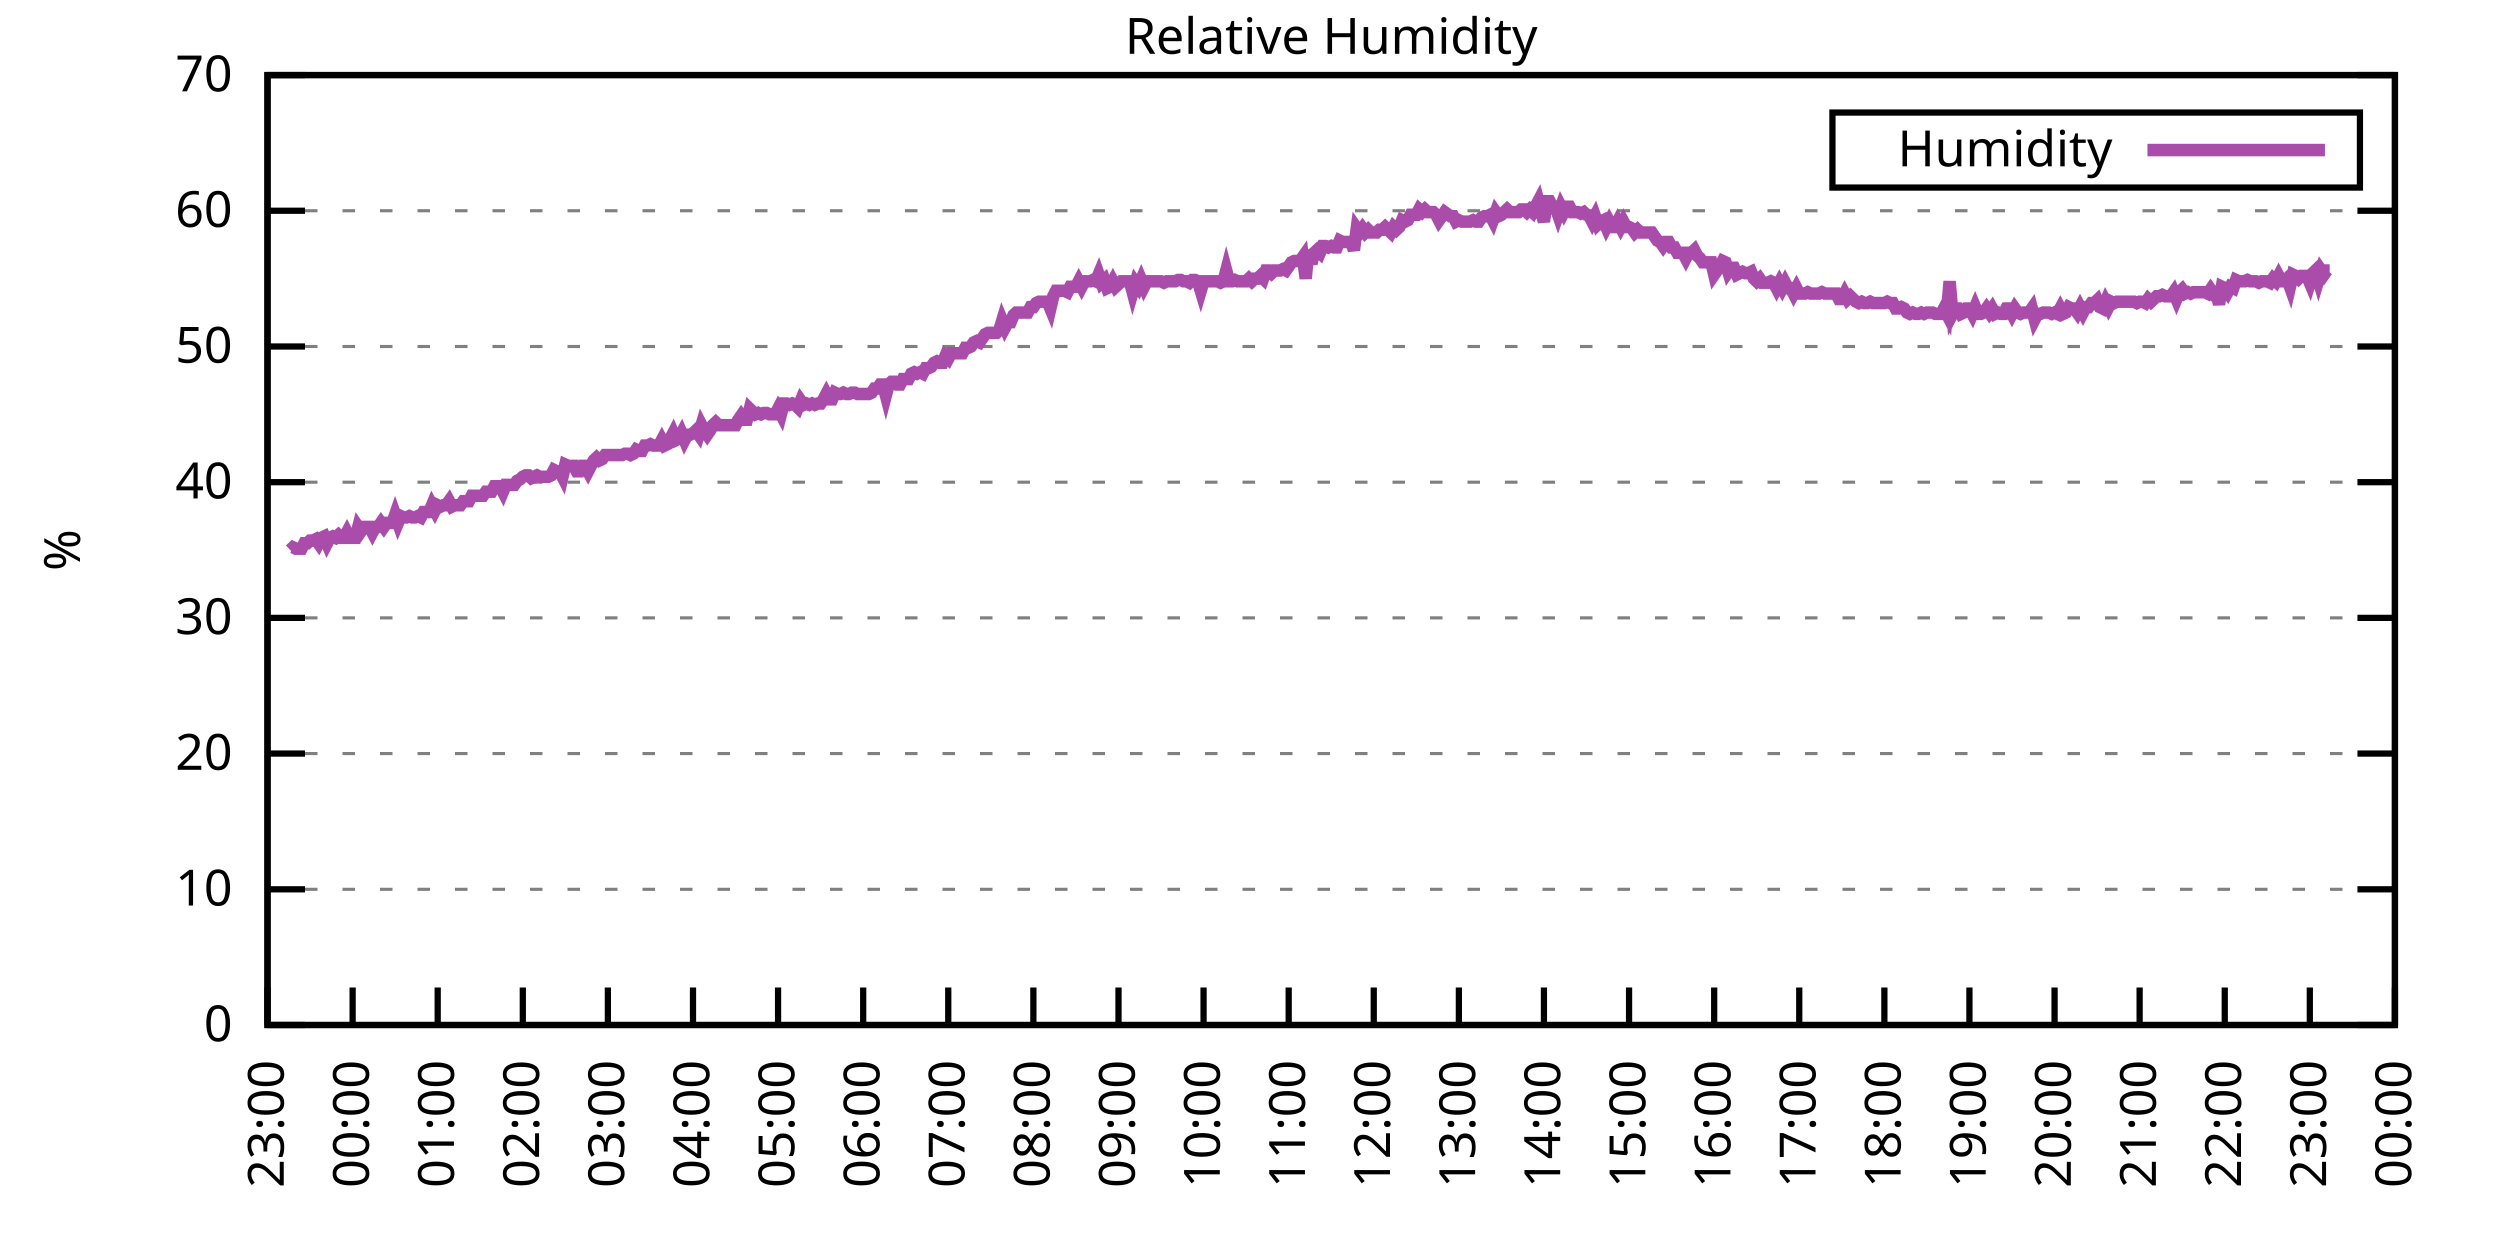
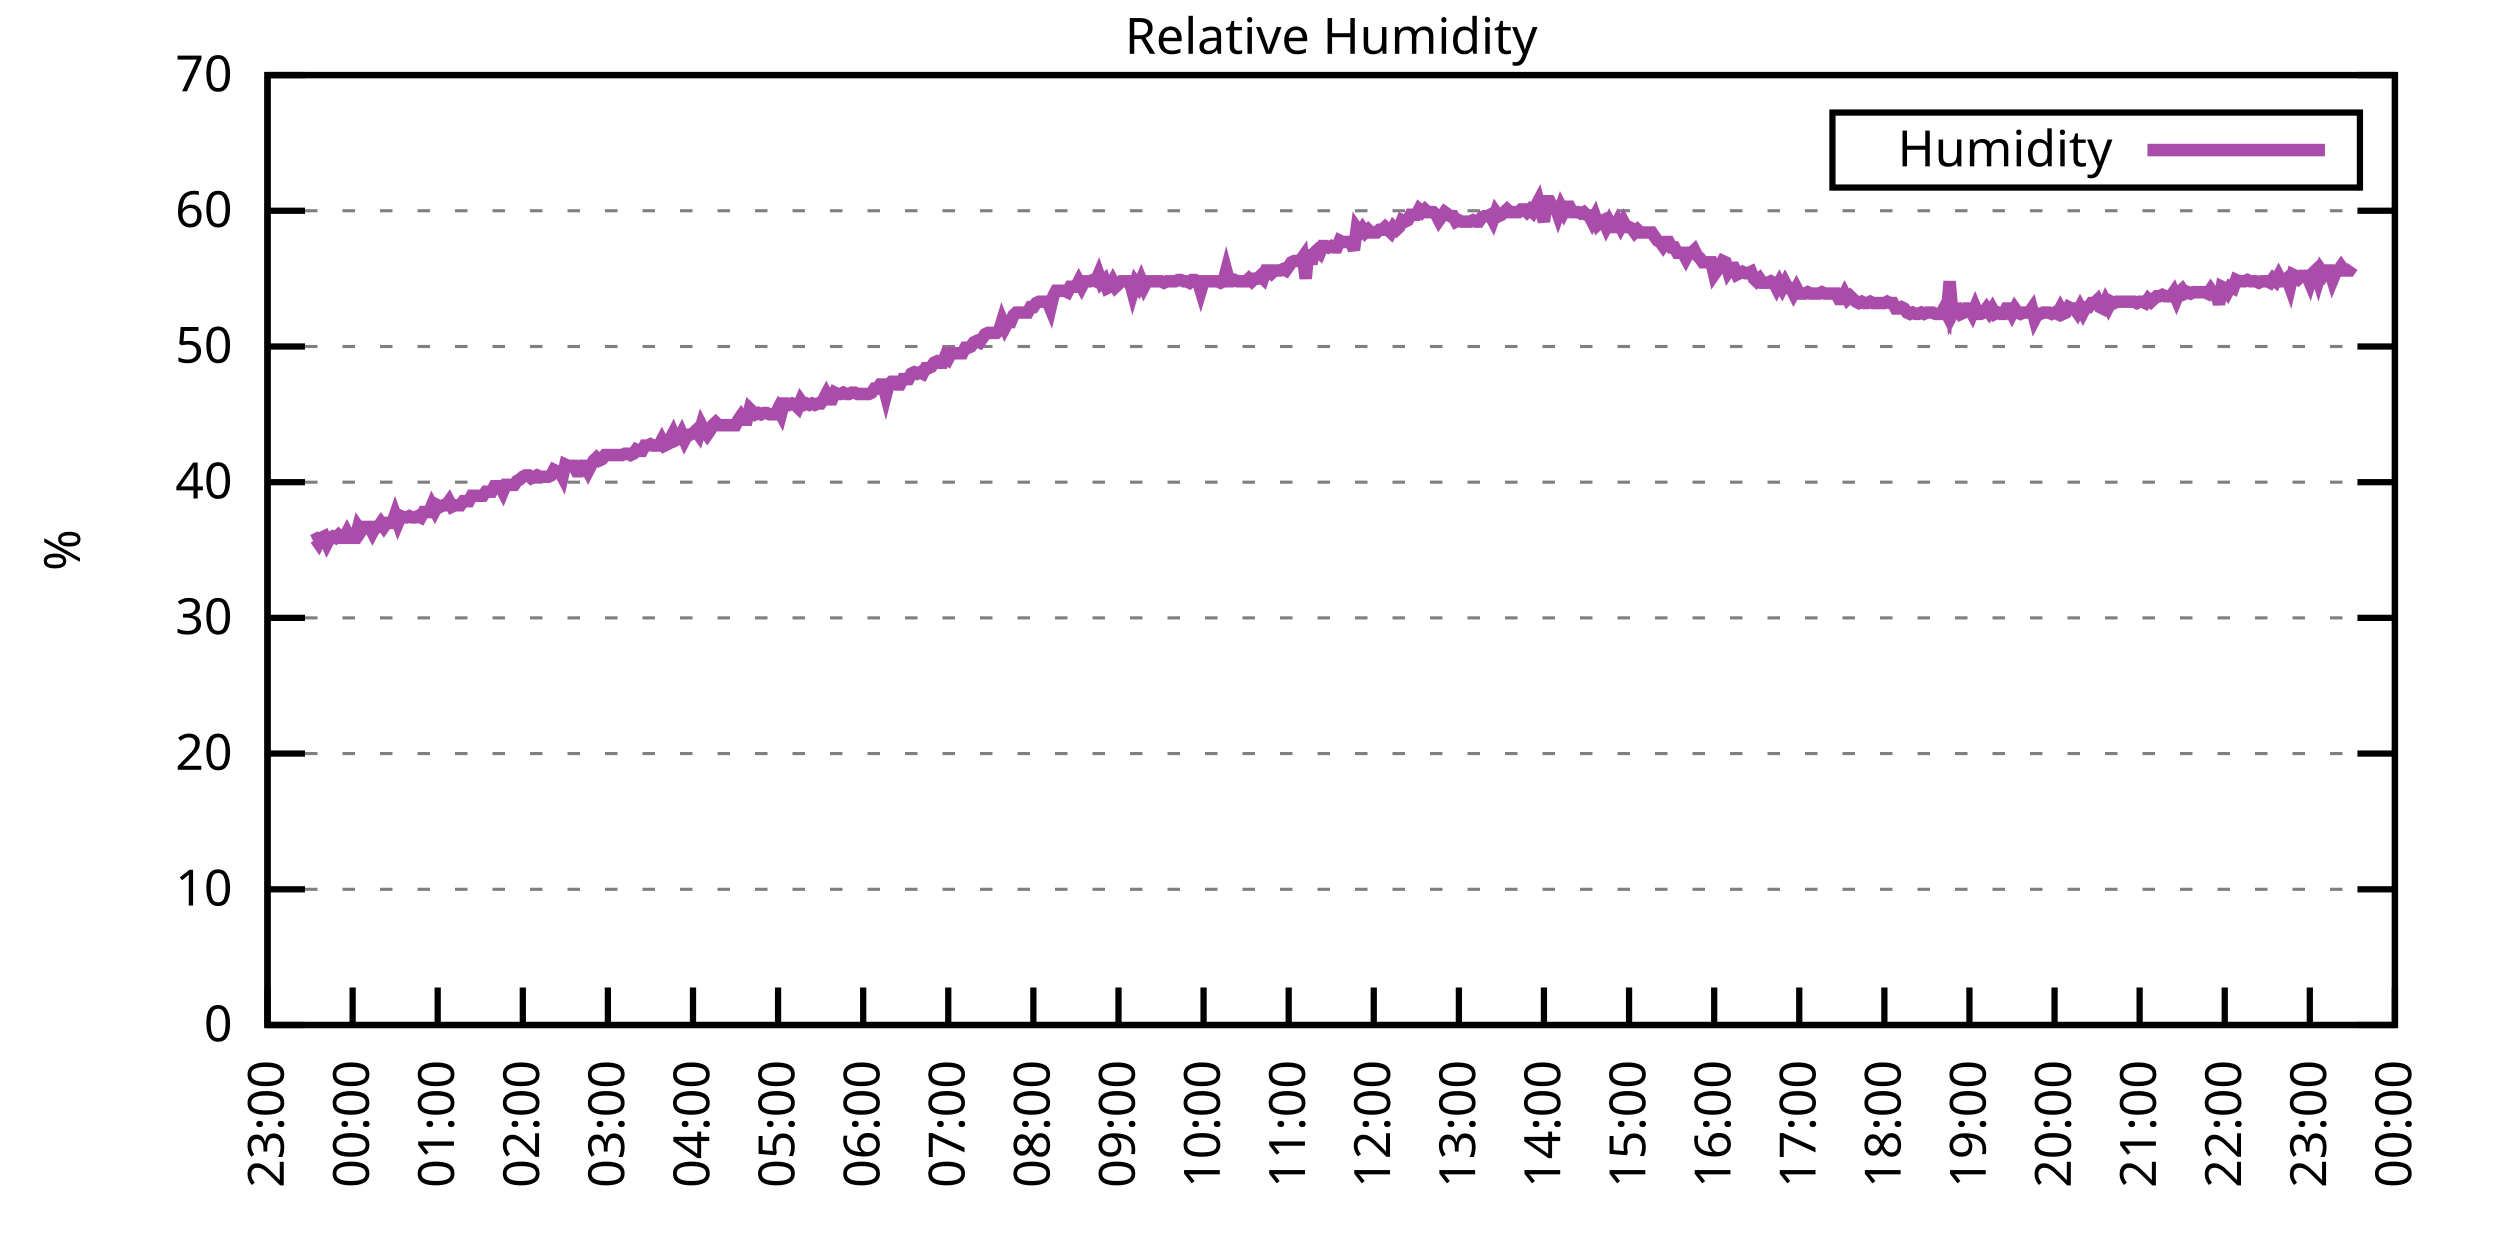
<svg xmlns="http://www.w3.org/2000/svg" xmlns:xlink="http://www.w3.org/1999/xlink" width="400" height="200" viewBox="0 0 400 200">
  <g id="gnuplot_canvas">
    <rect x="0" y="0" width="400" height="200" fill="none" />
    <defs>
      <circle id="gpDot" r="0.5" stroke-width="0.5" stroke="currentColor" />
      <path id="gpPt0" stroke-width="0.333" stroke="currentColor" d="M-1,0 h2 M0,-1 v2" />
      <path id="gpPt1" stroke-width="0.333" stroke="currentColor" d="M-1,-1 L1,1 M1,-1 L-1,1" />
      <path id="gpPt2" stroke-width="0.333" stroke="currentColor" d="M-1,0 L1,0 M0,-1 L0,1 M-1,-1 L1,1 M-1,1 L1,-1" />
      <rect id="gpPt3" stroke-width="0.333" stroke="currentColor" x="-1" y="-1" width="2" height="2" />
      <rect id="gpPt4" stroke-width="0.333" stroke="currentColor" fill="currentColor" x="-1" y="-1" width="2" height="2" />
      <circle id="gpPt5" stroke-width="0.333" stroke="currentColor" cx="0" cy="0" r="1" />
      <use xlink:href="#gpPt5" id="gpPt6" fill="currentColor" stroke="none" />
      <path id="gpPt7" stroke-width="0.333" stroke="currentColor" d="M0,-1.33 L-1.33,0.67 L1.33,0.67 z" />
      <use xlink:href="#gpPt7" id="gpPt8" fill="currentColor" stroke="none" />
      <use xlink:href="#gpPt7" id="gpPt9" stroke="currentColor" transform="rotate(180)" />
      <use xlink:href="#gpPt9" id="gpPt10" fill="currentColor" stroke="none" />
      <use xlink:href="#gpPt3" id="gpPt11" stroke="currentColor" transform="rotate(45)" />
      <use xlink:href="#gpPt11" id="gpPt12" fill="currentColor" stroke="none" />
      <path id="gpPt13" stroke-width="0.333" stroke="currentColor" d="M0,1.330 L1.265,0.411 L0.782,-1.067 L-0.782,-1.076 L-1.265,0.411 z" />
      <use xlink:href="#gpPt13" id="gpPt14" fill="currentColor" stroke="none" />
      <filter id="textbox" filterUnits="objectBoundingBox" x="0" y="0" height="1" width="1">
        <feFlood flood-color="white" flood-opacity="1" result="bgnd" />
        <feComposite in="SourceGraphic" in2="bgnd" operator="atop" />
      </filter>
      <filter id="greybox" filterUnits="objectBoundingBox" x="0" y="0" height="1" width="1">
        <feFlood flood-color="lightgrey" flood-opacity="1" result="grey" />
        <feComposite in="SourceGraphic" in2="grey" operator="atop" />
      </filter>
    </defs>
    <g fill="none" color="white" stroke="currentColor" stroke-width="1.00" stroke-linecap="butt" stroke-linejoin="miter">
</g>
    <g fill="none" color="black" stroke="currentColor" stroke-width="1.00" stroke-linecap="butt" stroke-linejoin="miter">
      <g stroke="none" shape-rendering="crispEdges">
        <polygon fill="rgb(255, 255, 255)" points="42.80,164.00 383.18,164.00 383.18,12.02 42.80,12.02 " />
      </g>
    </g>
    <g fill="none" color="black" stroke="currentColor" stroke-width="1.00" stroke-linecap="butt" stroke-linejoin="miter">
</g>
    <g fill="none" color="black" stroke="black" stroke-width="0.50" stroke-linecap="butt" stroke-linejoin="miter">
</g>
    <g fill="none" color="gray" stroke="currentColor" stroke-width="0.50" stroke-linecap="butt" stroke-linejoin="miter">
      <path stroke="gray" stroke-dasharray="2,4" class="gridline" d="M42.80,164.00 L383.19,164.00  " />
    </g>
    <g fill="none" color="gray" stroke="gray" stroke-width="1.00" stroke-linecap="butt" stroke-linejoin="miter">
</g>
    <g fill="none" color="black" stroke="currentColor" stroke-width="1.00" stroke-linecap="butt" stroke-linejoin="miter">
      <path stroke="black" d="M42.80,164.00 L48.80,164.00 M383.19,164.00 L377.19,164.00  " />
      <g transform="translate(37.20,166.60)" stroke="none" fill="black" font-family="Sans" font-size="8.00" text-anchor="end">
        <text>
          <tspan font-family="Sans"> 0</tspan>
        </text>
      </g>
    </g>
    <g fill="none" color="black" stroke="currentColor" stroke-width="1.00" stroke-linecap="butt" stroke-linejoin="miter">
</g>
    <g fill="none" color="black" stroke="black" stroke-width="0.50" stroke-linecap="butt" stroke-linejoin="miter">
</g>
    <g fill="none" color="gray" stroke="currentColor" stroke-width="0.50" stroke-linecap="butt" stroke-linejoin="miter">
      <path stroke="gray" stroke-dasharray="2,4" class="gridline" d="M42.80,142.29 L383.19,142.29  " />
    </g>
    <g fill="none" color="gray" stroke="gray" stroke-width="1.00" stroke-linecap="butt" stroke-linejoin="miter">
</g>
    <g fill="none" color="black" stroke="currentColor" stroke-width="1.00" stroke-linecap="butt" stroke-linejoin="miter">
      <path stroke="black" d="M42.80,142.29 L48.80,142.29 M383.19,142.29 L377.19,142.29  " />
      <g transform="translate(37.20,144.89)" stroke="none" fill="black" font-family="Sans" font-size="8.00" text-anchor="end">
        <text>
          <tspan font-family="Sans"> 10</tspan>
        </text>
      </g>
    </g>
    <g fill="none" color="black" stroke="currentColor" stroke-width="1.00" stroke-linecap="butt" stroke-linejoin="miter">
</g>
    <g fill="none" color="black" stroke="black" stroke-width="0.50" stroke-linecap="butt" stroke-linejoin="miter">
</g>
    <g fill="none" color="gray" stroke="currentColor" stroke-width="0.50" stroke-linecap="butt" stroke-linejoin="miter">
      <path stroke="gray" stroke-dasharray="2,4" class="gridline" d="M42.80,120.57 L383.19,120.57  " />
    </g>
    <g fill="none" color="gray" stroke="gray" stroke-width="1.00" stroke-linecap="butt" stroke-linejoin="miter">
</g>
    <g fill="none" color="black" stroke="currentColor" stroke-width="1.00" stroke-linecap="butt" stroke-linejoin="miter">
      <path stroke="black" d="M42.80,120.57 L48.80,120.57 M383.19,120.57 L377.19,120.57  " />
      <g transform="translate(37.20,123.17)" stroke="none" fill="black" font-family="Sans" font-size="8.00" text-anchor="end">
        <text>
          <tspan font-family="Sans"> 20</tspan>
        </text>
      </g>
    </g>
    <g fill="none" color="black" stroke="currentColor" stroke-width="1.00" stroke-linecap="butt" stroke-linejoin="miter">
</g>
    <g fill="none" color="black" stroke="black" stroke-width="0.50" stroke-linecap="butt" stroke-linejoin="miter">
</g>
    <g fill="none" color="gray" stroke="currentColor" stroke-width="0.50" stroke-linecap="butt" stroke-linejoin="miter">
      <path stroke="gray" stroke-dasharray="2,4" class="gridline" d="M42.80,98.86 L383.19,98.86  " />
    </g>
    <g fill="none" color="gray" stroke="gray" stroke-width="1.00" stroke-linecap="butt" stroke-linejoin="miter">
</g>
    <g fill="none" color="black" stroke="currentColor" stroke-width="1.00" stroke-linecap="butt" stroke-linejoin="miter">
      <path stroke="black" d="M42.80,98.86 L48.80,98.86 M383.19,98.86 L377.19,98.86  " />
      <g transform="translate(37.20,101.46)" stroke="none" fill="black" font-family="Sans" font-size="8.00" text-anchor="end">
        <text>
          <tspan font-family="Sans"> 30</tspan>
        </text>
      </g>
    </g>
    <g fill="none" color="black" stroke="currentColor" stroke-width="1.00" stroke-linecap="butt" stroke-linejoin="miter">
</g>
    <g fill="none" color="black" stroke="black" stroke-width="0.50" stroke-linecap="butt" stroke-linejoin="miter">
</g>
    <g fill="none" color="gray" stroke="currentColor" stroke-width="0.50" stroke-linecap="butt" stroke-linejoin="miter">
      <path stroke="gray" stroke-dasharray="2,4" class="gridline" d="M42.80,77.15 L383.19,77.15  " />
    </g>
    <g fill="none" color="gray" stroke="gray" stroke-width="1.00" stroke-linecap="butt" stroke-linejoin="miter">
</g>
    <g fill="none" color="black" stroke="currentColor" stroke-width="1.00" stroke-linecap="butt" stroke-linejoin="miter">
      <path stroke="black" d="M42.80,77.15 L48.80,77.15 M383.19,77.15 L377.19,77.15  " />
      <g transform="translate(37.20,79.75)" stroke="none" fill="black" font-family="Sans" font-size="8.00" text-anchor="end">
        <text>
          <tspan font-family="Sans"> 40</tspan>
        </text>
      </g>
    </g>
    <g fill="none" color="black" stroke="currentColor" stroke-width="1.00" stroke-linecap="butt" stroke-linejoin="miter">
</g>
    <g fill="none" color="black" stroke="black" stroke-width="0.50" stroke-linecap="butt" stroke-linejoin="miter">
</g>
    <g fill="none" color="gray" stroke="currentColor" stroke-width="0.50" stroke-linecap="butt" stroke-linejoin="miter">
      <path stroke="gray" stroke-dasharray="2,4" class="gridline" d="M42.80,55.44 L383.19,55.44  " />
    </g>
    <g fill="none" color="gray" stroke="gray" stroke-width="1.00" stroke-linecap="butt" stroke-linejoin="miter">
</g>
    <g fill="none" color="black" stroke="currentColor" stroke-width="1.00" stroke-linecap="butt" stroke-linejoin="miter">
      <path stroke="black" d="M42.80,55.44 L48.80,55.44 M383.19,55.44 L377.19,55.44  " />
      <g transform="translate(37.20,58.04)" stroke="none" fill="black" font-family="Sans" font-size="8.00" text-anchor="end">
        <text>
          <tspan font-family="Sans"> 50</tspan>
        </text>
      </g>
    </g>
    <g fill="none" color="black" stroke="currentColor" stroke-width="1.00" stroke-linecap="butt" stroke-linejoin="miter">
</g>
    <g fill="none" color="black" stroke="black" stroke-width="0.50" stroke-linecap="butt" stroke-linejoin="miter">
</g>
    <g fill="none" color="gray" stroke="currentColor" stroke-width="0.50" stroke-linecap="butt" stroke-linejoin="miter">
      <path stroke="gray" stroke-dasharray="2,4" class="gridline" d="M42.80,33.72 L383.19,33.72  " />
    </g>
    <g fill="none" color="gray" stroke="gray" stroke-width="1.00" stroke-linecap="butt" stroke-linejoin="miter">
</g>
    <g fill="none" color="black" stroke="currentColor" stroke-width="1.00" stroke-linecap="butt" stroke-linejoin="miter">
      <path stroke="black" d="M42.80,33.72 L48.80,33.72 M383.19,33.72 L377.19,33.72  " />
      <g transform="translate(37.20,36.32)" stroke="none" fill="black" font-family="Sans" font-size="8.00" text-anchor="end">
        <text>
          <tspan font-family="Sans"> 60</tspan>
        </text>
      </g>
    </g>
    <g fill="none" color="black" stroke="currentColor" stroke-width="1.00" stroke-linecap="butt" stroke-linejoin="miter">
</g>
    <g fill="none" color="black" stroke="black" stroke-width="0.50" stroke-linecap="butt" stroke-linejoin="miter">
</g>
    <g fill="none" color="gray" stroke="currentColor" stroke-width="0.50" stroke-linecap="butt" stroke-linejoin="miter">
      <path stroke="gray" stroke-dasharray="2,4" class="gridline" d="M42.80,12.01 L383.19,12.01  " />
    </g>
    <g fill="none" color="gray" stroke="gray" stroke-width="1.00" stroke-linecap="butt" stroke-linejoin="miter">
</g>
    <g fill="none" color="black" stroke="currentColor" stroke-width="1.00" stroke-linecap="butt" stroke-linejoin="miter">
      <path stroke="black" d="M42.80,12.01 L48.80,12.01 M383.19,12.01 L377.19,12.01  " />
      <g transform="translate(37.20,14.61)" stroke="none" fill="black" font-family="Sans" font-size="8.00" text-anchor="end">
        <text>
          <tspan font-family="Sans"> 70</tspan>
        </text>
      </g>
    </g>
    <g fill="none" color="black" stroke="currentColor" stroke-width="1.00" stroke-linecap="butt" stroke-linejoin="miter">
      <path stroke="black" d="M42.80,164.00 L42.80,158.00  " />
      <g transform="translate(45.40,169.60) rotate(270.00)" stroke="none" fill="black" font-family="Sans" font-size="8.00" text-anchor="end">
        <text>
          <tspan font-family="Sans">23:00</tspan>
        </text>
      </g>
    </g>
    <g fill="none" color="black" stroke="currentColor" stroke-width="1.00" stroke-linecap="butt" stroke-linejoin="miter">
      <path stroke="black" d="M56.42,164.00 L56.42,158.00  " />
      <g transform="translate(59.02,169.60) rotate(270.00)" stroke="none" fill="black" font-family="Sans" font-size="8.00" text-anchor="end">
        <text>
          <tspan font-family="Sans">00:00</tspan>
        </text>
      </g>
    </g>
    <g fill="none" color="black" stroke="currentColor" stroke-width="1.00" stroke-linecap="butt" stroke-linejoin="miter">
      <path stroke="black" d="M70.03,164.00 L70.03,158.00  " />
      <g transform="translate(72.63,169.60) rotate(270.00)" stroke="none" fill="black" font-family="Sans" font-size="8.00" text-anchor="end">
        <text>
          <tspan font-family="Sans">01:00</tspan>
        </text>
      </g>
    </g>
    <g fill="none" color="black" stroke="currentColor" stroke-width="1.00" stroke-linecap="butt" stroke-linejoin="miter">
      <path stroke="black" d="M83.65,164.00 L83.65,158.00  " />
      <g transform="translate(86.25,169.60) rotate(270.00)" stroke="none" fill="black" font-family="Sans" font-size="8.00" text-anchor="end">
        <text>
          <tspan font-family="Sans">02:00</tspan>
        </text>
      </g>
    </g>
    <g fill="none" color="black" stroke="currentColor" stroke-width="1.00" stroke-linecap="butt" stroke-linejoin="miter">
      <path stroke="black" d="M97.26,164.00 L97.26,158.00  " />
      <g transform="translate(99.86,169.60) rotate(270.00)" stroke="none" fill="black" font-family="Sans" font-size="8.00" text-anchor="end">
        <text>
          <tspan font-family="Sans">03:00</tspan>
        </text>
      </g>
    </g>
    <g fill="none" color="black" stroke="currentColor" stroke-width="1.00" stroke-linecap="butt" stroke-linejoin="miter">
      <path stroke="black" d="M110.88,164.00 L110.88,158.00  " />
      <g transform="translate(113.48,169.60) rotate(270.00)" stroke="none" fill="black" font-family="Sans" font-size="8.00" text-anchor="end">
        <text>
          <tspan font-family="Sans">04:00</tspan>
        </text>
      </g>
    </g>
    <g fill="none" color="black" stroke="currentColor" stroke-width="1.00" stroke-linecap="butt" stroke-linejoin="miter">
      <path stroke="black" d="M124.49,164.00 L124.49,158.00  " />
      <g transform="translate(127.09,169.60) rotate(270.00)" stroke="none" fill="black" font-family="Sans" font-size="8.00" text-anchor="end">
        <text>
          <tspan font-family="Sans">05:00</tspan>
        </text>
      </g>
    </g>
    <g fill="none" color="black" stroke="currentColor" stroke-width="1.00" stroke-linecap="butt" stroke-linejoin="miter">
      <path stroke="black" d="M138.11,164.00 L138.11,158.00  " />
      <g transform="translate(140.71,169.60) rotate(270.00)" stroke="none" fill="black" font-family="Sans" font-size="8.00" text-anchor="end">
        <text>
          <tspan font-family="Sans">06:00</tspan>
        </text>
      </g>
    </g>
    <g fill="none" color="black" stroke="currentColor" stroke-width="1.00" stroke-linecap="butt" stroke-linejoin="miter">
      <path stroke="black" d="M151.72,164.00 L151.72,158.00  " />
      <g transform="translate(154.32,169.60) rotate(270.00)" stroke="none" fill="black" font-family="Sans" font-size="8.00" text-anchor="end">
        <text>
          <tspan font-family="Sans">07:00</tspan>
        </text>
      </g>
    </g>
    <g fill="none" color="black" stroke="currentColor" stroke-width="1.00" stroke-linecap="butt" stroke-linejoin="miter">
      <path stroke="black" d="M165.34,164.00 L165.34,158.00  " />
      <g transform="translate(167.94,169.60) rotate(270.00)" stroke="none" fill="black" font-family="Sans" font-size="8.00" text-anchor="end">
        <text>
          <tspan font-family="Sans">08:00</tspan>
        </text>
      </g>
    </g>
    <g fill="none" color="black" stroke="currentColor" stroke-width="1.00" stroke-linecap="butt" stroke-linejoin="miter">
      <path stroke="black" d="M178.96,164.00 L178.96,158.00  " />
      <g transform="translate(181.56,169.60) rotate(270.00)" stroke="none" fill="black" font-family="Sans" font-size="8.00" text-anchor="end">
        <text>
          <tspan font-family="Sans">09:00</tspan>
        </text>
      </g>
    </g>
    <g fill="none" color="black" stroke="currentColor" stroke-width="1.00" stroke-linecap="butt" stroke-linejoin="miter">
      <path stroke="black" d="M192.57,164.00 L192.57,158.00  " />
      <g transform="translate(195.17,169.60) rotate(270.00)" stroke="none" fill="black" font-family="Sans" font-size="8.00" text-anchor="end">
        <text>
          <tspan font-family="Sans">10:00</tspan>
        </text>
      </g>
    </g>
    <g fill="none" color="black" stroke="currentColor" stroke-width="1.00" stroke-linecap="butt" stroke-linejoin="miter">
      <path stroke="black" d="M206.19,164.00 L206.19,158.00  " />
      <g transform="translate(208.79,169.60) rotate(270.00)" stroke="none" fill="black" font-family="Sans" font-size="8.00" text-anchor="end">
        <text>
          <tspan font-family="Sans">11:00</tspan>
        </text>
      </g>
    </g>
    <g fill="none" color="black" stroke="currentColor" stroke-width="1.00" stroke-linecap="butt" stroke-linejoin="miter">
      <path stroke="black" d="M219.80,164.00 L219.80,158.00  " />
      <g transform="translate(222.40,169.60) rotate(270.00)" stroke="none" fill="black" font-family="Sans" font-size="8.00" text-anchor="end">
        <text>
          <tspan font-family="Sans">12:00</tspan>
        </text>
      </g>
    </g>
    <g fill="none" color="black" stroke="currentColor" stroke-width="1.00" stroke-linecap="butt" stroke-linejoin="miter">
      <path stroke="black" d="M233.42,164.00 L233.42,158.00  " />
      <g transform="translate(236.02,169.60) rotate(270.00)" stroke="none" fill="black" font-family="Sans" font-size="8.00" text-anchor="end">
        <text>
          <tspan font-family="Sans">13:00</tspan>
        </text>
      </g>
    </g>
    <g fill="none" color="black" stroke="currentColor" stroke-width="1.00" stroke-linecap="butt" stroke-linejoin="miter">
      <path stroke="black" d="M247.03,164.00 L247.03,158.00  " />
      <g transform="translate(249.63,169.60) rotate(270.00)" stroke="none" fill="black" font-family="Sans" font-size="8.00" text-anchor="end">
        <text>
          <tspan font-family="Sans">14:00</tspan>
        </text>
      </g>
    </g>
    <g fill="none" color="black" stroke="currentColor" stroke-width="1.00" stroke-linecap="butt" stroke-linejoin="miter">
      <path stroke="black" d="M260.65,164.00 L260.65,158.00  " />
      <g transform="translate(263.25,169.60) rotate(270.00)" stroke="none" fill="black" font-family="Sans" font-size="8.00" text-anchor="end">
        <text>
          <tspan font-family="Sans">15:00</tspan>
        </text>
      </g>
    </g>
    <g fill="none" color="black" stroke="currentColor" stroke-width="1.00" stroke-linecap="butt" stroke-linejoin="miter">
      <path stroke="black" d="M274.27,164.00 L274.27,158.00  " />
      <g transform="translate(276.87,169.60) rotate(270.00)" stroke="none" fill="black" font-family="Sans" font-size="8.00" text-anchor="end">
        <text>
          <tspan font-family="Sans">16:00</tspan>
        </text>
      </g>
    </g>
    <g fill="none" color="black" stroke="currentColor" stroke-width="1.00" stroke-linecap="butt" stroke-linejoin="miter">
      <path stroke="black" d="M287.88,164.00 L287.88,158.00  " />
      <g transform="translate(290.48,169.60) rotate(270.00)" stroke="none" fill="black" font-family="Sans" font-size="8.00" text-anchor="end">
        <text>
          <tspan font-family="Sans">17:00</tspan>
        </text>
      </g>
    </g>
    <g fill="none" color="black" stroke="currentColor" stroke-width="1.00" stroke-linecap="butt" stroke-linejoin="miter">
      <path stroke="black" d="M301.50,164.00 L301.50,158.00  " />
      <g transform="translate(304.10,169.60) rotate(270.00)" stroke="none" fill="black" font-family="Sans" font-size="8.00" text-anchor="end">
        <text>
          <tspan font-family="Sans">18:00</tspan>
        </text>
      </g>
    </g>
    <g fill="none" color="black" stroke="currentColor" stroke-width="1.00" stroke-linecap="butt" stroke-linejoin="miter">
      <path stroke="black" d="M315.11,164.00 L315.11,158.00  " />
      <g transform="translate(317.71,169.60) rotate(270.00)" stroke="none" fill="black" font-family="Sans" font-size="8.00" text-anchor="end">
        <text>
          <tspan font-family="Sans">19:00</tspan>
        </text>
      </g>
    </g>
    <g fill="none" color="black" stroke="currentColor" stroke-width="1.00" stroke-linecap="butt" stroke-linejoin="miter">
      <path stroke="black" d="M328.73,164.00 L328.73,158.00  " />
      <g transform="translate(331.33,169.60) rotate(270.00)" stroke="none" fill="black" font-family="Sans" font-size="8.00" text-anchor="end">
        <text>
          <tspan font-family="Sans">20:00</tspan>
        </text>
      </g>
    </g>
    <g fill="none" color="black" stroke="currentColor" stroke-width="1.00" stroke-linecap="butt" stroke-linejoin="miter">
      <path stroke="black" d="M342.34,164.00 L342.34,158.00  " />
      <g transform="translate(344.94,169.60) rotate(270.00)" stroke="none" fill="black" font-family="Sans" font-size="8.00" text-anchor="end">
        <text>
          <tspan font-family="Sans">21:00</tspan>
        </text>
      </g>
    </g>
    <g fill="none" color="black" stroke="currentColor" stroke-width="1.00" stroke-linecap="butt" stroke-linejoin="miter">
      <path stroke="black" d="M355.96,164.00 L355.96,158.00  " />
      <g transform="translate(358.56,169.60) rotate(270.00)" stroke="none" fill="black" font-family="Sans" font-size="8.00" text-anchor="end">
        <text>
          <tspan font-family="Sans">22:00</tspan>
        </text>
      </g>
    </g>
    <g fill="none" color="black" stroke="currentColor" stroke-width="1.00" stroke-linecap="butt" stroke-linejoin="miter">
      <path stroke="black" d="M369.57,164.00 L369.57,158.00  " />
      <g transform="translate(372.17,169.60) rotate(270.00)" stroke="none" fill="black" font-family="Sans" font-size="8.00" text-anchor="end">
        <text>
          <tspan font-family="Sans">23:00</tspan>
        </text>
      </g>
    </g>
    <g fill="none" color="black" stroke="currentColor" stroke-width="1.00" stroke-linecap="butt" stroke-linejoin="miter">
      <path stroke="black" d="M383.19,164.00 L383.19,158.00  " />
      <g transform="translate(385.79,169.60) rotate(270.00)" stroke="none" fill="black" font-family="Sans" font-size="8.00" text-anchor="end">
        <text>
          <tspan font-family="Sans">00:00</tspan>
        </text>
      </g>
    </g>
    <g fill="none" color="black" stroke="currentColor" stroke-width="1.00" stroke-linecap="butt" stroke-linejoin="miter">
</g>
    <g fill="none" color="black" stroke="currentColor" stroke-width="1.00" stroke-linecap="butt" stroke-linejoin="miter">
      <path stroke="black" d="M42.80,12.01 L42.80,164.00 L383.19,164.00 L383.19,12.01 L42.80,12.01 Z  " />
    </g>
    <g fill="none" color="black" stroke="currentColor" stroke-width="1.00" stroke-linecap="butt" stroke-linejoin="miter">
</g>
    <g fill="none" color="black" stroke="currentColor" stroke-width="1.00" stroke-linecap="butt" stroke-linejoin="miter">
      <path stroke="black" d="M293.19,30.01 L293.19,18.01 L377.59,18.01 L377.59,30.01 L293.19,30.01 Z  " />
    </g>
    <g id="Relative_Humidity_plot_1">
      <g fill="none" color="white" stroke="black" stroke-width="2.00" stroke-linecap="butt" stroke-linejoin="miter">
</g>
      <g fill="none" color="black" stroke="currentColor" stroke-width="2.00" stroke-linecap="butt" stroke-linejoin="miter">
        <g transform="translate(337.99,26.61)" stroke="none" fill="black" font-family="Sans" font-size="8.00" text-anchor="end">
          <text>
            <tspan font-family="Sans">Humidity</tspan>
          </text>
        </g>
      </g>
      <g fill="none" color="black" stroke="currentColor" stroke-width="2.00" stroke-linecap="butt" stroke-linejoin="miter">
-         <path stroke="rgb(170,  76, 170)" d="M343.59,24.01 L371.99,24.01 M46.43,88.00 L46.88,87.57 L47.34,87.79 L47.79,87.79 L48.25,87.79 L48.70,86.92   L49.15,86.92 L49.61,86.49 L50.06,86.49 L50.52,86.27 L50.97,86.92 L51.42,86.05 L51.88,85.83 L52.33,86.92   L52.78,86.05 L53.24,85.83 L53.69,86.05 L54.15,85.62 L54.60,86.05 L55.05,86.05 L55.51,85.18 L55.96,86.05   L56.42,86.05 L56.87,86.05 L57.32,84.31 L57.78,84.97 L58.23,84.31 L58.68,84.31 L59.14,84.31 L59.59,85.18   L60.05,84.31 L60.50,84.31 L60.95,83.66 L61.41,84.31 L61.86,83.66 L62.32,83.66 L62.77,83.66 L63.22,82.36   L63.68,83.66 L64.13,82.58 L64.58,82.79 L65.04,82.79 L65.49,82.58 L65.95,82.79 L66.40,82.79 L66.85,82.58   L67.31,82.79 L67.76,81.93 L68.22,81.93 L68.67,81.93 L69.12,80.84 L69.58,81.71 L70.03,80.84 L70.49,81.06   L70.94,80.84 L71.39,80.84 L71.85,80.19 L72.30,81.06 L72.75,80.84 L73.21,80.84 L73.66,80.84 L74.12,80.19   L74.57,80.19 L75.02,80.19 L75.48,79.32 L75.93,79.32 L76.39,79.32 L76.84,79.32 L77.29,79.32 L77.75,78.67   L78.20,78.67 L78.65,78.67 L79.11,77.80 L79.56,77.80 L80.02,77.80 L80.47,78.67 L80.92,77.58 L81.38,77.58   L81.83,77.58 L82.29,77.58 L82.74,76.93 L83.19,76.71 L83.65,76.28 L84.10,76.06 L84.55,76.06 L85.01,76.50   L85.46,76.28 L85.92,76.06 L86.37,76.28 L86.82,76.28 L87.28,76.28 L87.73,76.28 L88.19,76.06 L88.64,75.19   L89.09,75.41 L89.55,75.41 L90.00,76.28 L90.45,74.33 L90.91,74.54 L91.36,74.54 L91.82,74.54 L92.27,75.41   L92.72,75.41 L93.18,74.54 L93.63,74.54 L94.09,75.41 L94.54,74.54 L94.99,73.67 L95.45,73.24 L95.90,73.67   L96.35,73.46 L96.81,72.81 L97.26,72.81 L97.72,72.81 L98.17,72.81 L98.62,72.81 L99.08,72.81 L99.53,72.81   L99.99,72.59 L100.44,72.59 L100.89,72.81 L101.35,72.59 L101.80,71.94 L102.25,72.15 L102.71,72.15 L103.16,71.29   L103.62,71.29 L104.07,71.07 L104.52,71.29 L104.98,71.29 L105.43,71.29 L105.89,70.42 L106.34,71.29 L106.79,71.07   L107.25,70.20 L107.70,69.33 L108.15,70.42 L108.61,70.20 L109.06,69.33 L109.52,70.42 L109.97,69.55 L110.42,69.55   L110.88,69.33 L111.33,68.90 L111.79,69.55 L112.24,68.03 L112.69,68.90 L113.15,69.55 L113.60,68.90 L114.05,68.03   L114.51,67.59 L114.96,68.03 L115.42,68.03 L115.87,68.03 L116.32,68.03 L116.78,68.03 L117.23,68.03 L117.69,68.03   L118.14,67.16 L118.59,66.51 L119.05,67.16 L119.50,67.16 L119.96,65.42 L120.41,65.86 L120.86,66.29 L121.32,66.08   L121.77,66.29 L122.22,66.08 L122.68,66.08 L123.13,66.29 L123.59,66.29 L124.04,66.29 L124.49,65.42 L124.95,66.29   L125.40,64.56 L125.86,64.56 L126.31,64.77 L126.76,64.56 L127.22,64.77 L127.67,65.21 L128.12,64.12 L128.58,64.77   L129.03,64.56 L129.49,64.77 L129.94,64.56 L130.39,64.77 L130.85,64.56 L131.30,64.56 L131.76,63.90 L132.21,63.04   L132.66,63.90 L133.12,63.90 L133.57,62.82 L134.02,63.04 L134.48,63.04 L134.93,62.82 L135.39,63.04 L135.84,63.04   L136.29,62.82 L136.75,62.82 L137.20,63.04 L137.66,63.04 L138.11,63.04 L138.56,63.04 L139.02,63.04 L139.47,62.82   L139.92,62.17 L140.38,62.17 L140.83,61.52 L141.29,61.52 L141.74,63.25 L142.19,61.52 L142.65,61.08 L143.10,61.08   L143.56,61.52 L144.01,61.52 L144.46,60.65 L144.92,60.65 L145.37,60.65 L145.82,59.78 L146.28,59.56 L146.73,59.78   L147.19,59.56 L147.64,59.78 L148.09,58.91 L148.55,58.91 L149.00,58.69 L149.46,58.04 L149.91,57.82 L150.36,58.04   L150.82,58.04 L151.27,56.96 L151.72,57.39 L152.18,56.52 L152.63,56.52 L153.09,56.52 L153.54,56.52 L153.99,56.52   L154.45,55.65 L154.90,55.65 L155.36,55.44 L155.81,54.78 L156.26,54.57 L156.72,54.78 L157.17,54.13 L157.62,53.48   L158.08,53.26 L158.53,53.26 L158.99,53.26 L159.44,53.26 L159.89,52.83 L160.35,51.31 L160.80,52.40 L161.26,51.53   L161.71,51.53 L162.16,50.44 L162.62,50.01 L163.07,50.01 L163.52,50.01 L163.98,50.01 L164.43,50.01 L164.89,49.14   L165.34,49.14 L165.79,48.49 L166.25,48.27 L166.70,48.27 L167.16,48.27 L167.61,48.27 L168.06,49.36 L168.52,47.40   L168.97,46.53 L169.43,46.53 L169.88,46.53 L170.33,46.53 L170.79,46.75 L171.24,45.88 L171.69,45.88 L172.15,45.88   L172.60,45.01 L173.06,45.88 L173.51,45.01 L173.96,45.01 L174.42,45.01 L174.87,44.80 L175.33,45.01 L175.78,43.93   L176.23,45.23 L176.69,44.80 L177.14,46.10 L177.59,45.88 L178.05,45.01 L178.50,45.88 L178.96,45.45 L179.41,45.01   L179.86,45.01 L180.32,45.01 L180.77,45.01 L181.23,46.75 L181.68,45.23 L182.13,45.88 L182.59,44.80 L183.04,45.88   L183.49,45.01 L183.95,45.01 L184.40,45.01 L184.86,45.01 L185.31,45.01 L185.76,45.01 L186.22,45.23 L186.67,45.01   L187.13,45.01 L187.58,45.01 L188.03,45.01 L188.49,44.80 L188.94,44.80 L189.39,45.01 L189.85,45.01 L190.30,45.23   L190.76,44.80 L191.21,44.80 L191.66,45.01 L192.12,46.53 L192.57,45.01 L193.03,45.01 L193.48,45.01 L193.93,45.01   L194.39,45.01 L194.84,45.01 L195.29,45.23 L195.75,45.01 L196.20,43.28 L196.66,45.01 L197.11,45.01 L197.56,44.80   L198.02,45.01 L198.47,45.01 L198.93,45.01 L199.38,45.01 L199.83,44.58 L200.29,45.01 L200.74,44.58 L201.19,44.58   L201.65,44.15 L202.10,44.58 L202.56,43.28 L203.01,43.28 L203.46,43.71 L203.92,43.28 L204.37,43.28 L204.83,43.28   L205.28,43.06 L205.73,43.28 L206.19,42.63 L206.64,41.97 L207.09,41.76 L207.55,41.76 L208.00,41.76 L208.46,41.11   L208.91,44.58 L209.36,40.02 L209.82,42.19 L210.27,40.45 L210.73,40.02 L211.18,40.45 L211.63,39.37 L212.09,39.37   L212.54,39.59 L213.00,39.37 L213.45,39.59 L213.90,39.59 L214.36,38.50 L214.81,38.72 L215.26,38.72 L215.72,38.72   L216.17,38.72 L216.63,40.02 L217.08,36.55 L217.53,37.20 L217.99,36.55 L218.44,37.20 L218.90,36.76 L219.35,37.20   L219.80,37.20 L220.26,37.20 L220.71,36.76 L221.16,36.76 L221.62,36.33 L222.07,36.76 L222.53,37.20 L222.98,36.33   L223.43,36.76 L223.89,36.33 L224.34,35.24 L224.80,35.46 L225.25,35.24 L225.70,34.37 L226.16,34.37 L226.61,34.37   L227.06,33.51 L227.52,33.94 L227.97,33.51 L228.43,33.94 L228.88,33.94 L229.33,33.94 L229.79,34.37 L230.24,35.24   L230.70,34.59 L231.15,33.94 L232.06,34.59 L232.51,34.59 L232.96,35.46 L233.42,35.24 L233.87,35.46 L234.33,35.46   L234.78,35.46 L235.23,35.46 L235.69,35.24 L236.14,35.46 L236.60,35.46 L237.05,34.81 L237.50,34.59 L237.96,34.59   L238.41,34.37 L238.86,35.24 L239.32,33.94 L239.77,34.59 L240.23,34.37 L240.68,33.94 L241.13,33.51 L241.59,33.94   L242.04,33.94 L242.50,33.94 L242.95,33.94 L243.40,33.51 L243.86,33.51 L244.31,33.94 L244.76,33.51 L245.22,33.94   L245.67,33.07 L246.13,32.20 L246.58,33.94 L247.03,35.46 L247.49,32.20 L247.94,32.20 L248.40,33.07 L248.85,33.07   L249.30,34.37 L249.76,33.07 L250.21,33.94 L250.66,33.07 L251.12,33.07 L251.57,33.94 L252.03,33.94 L252.48,33.94   L252.93,34.16 L253.39,33.94 L253.84,34.37 L254.30,34.59 L254.75,35.46 L255.20,34.59 L255.66,35.89 L256.11,35.46   L256.56,35.24 L257.02,36.33 L257.47,35.46 L257.93,36.33 L258.38,36.33 L258.83,35.46 L259.29,36.33 L259.74,35.46   L260.20,36.33 L260.65,36.33 L261.10,36.55 L261.56,37.20 L262.01,36.76 L262.47,37.20 L262.92,37.20 L263.37,37.20   L263.83,37.20 L264.28,37.20 L264.73,37.85 L265.19,38.50 L265.64,38.72 L266.10,39.37 L266.55,38.72 L267.00,38.72   L267.46,39.59 L267.91,39.59 L268.37,40.45 L268.82,40.45 L269.27,40.45 L269.73,41.32 L270.18,40.45 L270.63,40.45   L271.09,40.02 L271.54,40.89 L272.00,41.32 L272.45,41.97 L272.90,41.97 L273.36,41.97 L273.81,41.97 L274.27,43.93   L274.72,43.28 L275.17,42.63 L275.63,41.76 L276.08,41.97 L276.53,43.49 L276.99,42.84 L277.44,42.84 L277.90,43.93   L278.35,43.71 L278.80,43.49 L279.26,43.71 L279.71,43.71 L280.17,43.49 L280.62,44.58 L281.07,45.01 L281.53,44.58   L281.98,45.23 L282.43,45.23 L282.89,45.23 L283.34,45.01 L283.80,45.23 L284.25,46.10 L284.70,45.23 L285.16,46.10   L285.61,45.23 L286.07,46.10 L286.52,46.10 L286.97,46.97 L287.43,46.10 L287.88,46.97 L288.33,46.97 L288.79,46.97   L289.24,46.75 L289.70,46.97 L290.15,46.97 L290.60,46.97 L291.06,46.97 L291.51,46.75 L291.97,46.97 L292.42,46.97   L292.87,46.97 L293.33,46.97 L293.78,46.97 L294.23,47.84 L294.69,47.84 L295.14,46.97 L295.60,47.84 L296.05,47.40   L296.50,47.84 L296.96,48.27 L297.41,48.49 L297.87,48.27 L298.32,48.49 L298.77,48.49 L299.23,48.27 L299.68,48.49   L300.13,48.49 L300.59,48.49 L301.04,48.49 L301.50,48.49 L301.95,48.27 L302.40,48.49 L302.86,48.49 L303.31,49.36   L303.77,49.36 L304.22,49.14 L304.67,49.36 L305.13,50.01 L305.58,50.22 L306.03,50.01 L306.49,50.22 L306.94,50.22   L307.40,50.01 L307.85,50.22 L308.30,50.01 L308.76,50.01 L309.21,50.01 L309.67,50.22 L310.12,50.22 L310.57,50.22   L311.03,49.36 L311.48,50.22 L311.94,45.01 L312.39,50.22 L312.84,49.36 L313.30,49.36 L313.75,50.22 L314.20,50.01   L314.66,49.36 L315.11,49.36 L315.57,50.22 L316.02,49.14 L316.47,50.22 L316.93,50.22 L317.38,50.01 L317.84,49.36   L318.29,50.01 L318.74,49.36 L319.20,50.22 L319.65,50.01 L320.10,50.22 L320.56,50.22 L321.01,49.36 L321.47,49.36   L321.92,50.22 L322.37,49.36 L322.83,50.01 L323.28,50.22 L323.74,50.01 L324.19,50.01 L324.64,50.01 L325.10,49.36   L325.55,51.09 L326.00,50.22 L326.46,50.22 L326.91,50.01 L327.37,50.01 L327.82,50.01 L328.27,50.22 L328.73,50.01   L329.18,50.22 L329.64,49.36 L330.09,50.22 L330.54,50.01 L331.00,49.14 L331.45,49.36 L331.90,49.36 L332.36,50.01   L332.81,49.14 L333.27,50.01 L333.72,49.14 L334.17,49.14 L334.63,48.49 L335.08,48.49 L335.54,48.05 L335.99,49.14   L336.44,49.36 L336.90,48.27 L337.35,49.14 L337.80,48.27 L338.26,48.49 L338.71,48.27 L339.17,48.27 L339.62,48.27   L340.07,48.27 L340.53,48.27 L340.98,48.27 L341.44,48.27 L341.89,48.49 L342.34,48.27 L342.80,48.27 L343.25,48.49   L343.70,47.84 L344.16,48.27 L344.61,47.84 L345.07,47.40 L345.52,47.40 L345.97,47.18 L346.43,47.40 L346.88,47.40   L347.34,47.40 L347.79,46.75 L348.24,47.84 L348.70,46.75 L349.15,46.32 L349.60,46.97 L350.06,46.75 L350.51,46.97   L350.97,46.75 L351.42,46.75 L351.87,46.75 L352.33,46.75 L352.78,46.75 L353.24,46.97 L353.69,46.32 L354.14,46.97   L354.60,46.75 L355.05,48.70 L355.50,45.88 L355.96,46.10 L356.41,46.75 L356.87,45.88 L357.32,46.10 L357.77,44.80   L358.23,45.01 L358.68,45.01 L359.14,45.01 L359.59,44.80 L360.04,45.01 L360.50,45.01 L360.95,45.01 L361.41,45.23   L361.86,45.01 L362.31,45.01 L362.77,45.01 L363.22,45.23 L363.67,44.58 L364.13,45.01 L364.58,44.15 L365.04,45.01   L365.49,45.01 L365.94,44.58 L366.40,45.88 L366.85,43.93 L367.31,44.15 L367.76,44.58 L368.21,44.15 L368.67,44.15   L369.12,44.15 L369.57,45.23 L370.03,43.71 L370.48,43.28 L370.94,44.80 L371.39,43.28 L371.84,43.93 L372.30,43.28   L372.75,43.28  " />
+         <path stroke="rgb(170,  76, 170)" d="M343.59,24.01 L371.99,24.01 M50.06,86.49 L50.52,86.27 L50.97,86.92 L51.42,86.05 L51.88,85.83 L52.33,86.92   L52.78,86.05 L53.24,85.83 L53.69,86.05 L54.15,85.62 L54.60,86.05 L55.05,86.05 L55.51,85.18 L55.96,86.05   L56.42,86.05 L56.87,86.05 L57.32,84.31 L57.78,84.97 L58.23,84.31 L58.68,84.31 L59.14,84.31 L59.59,85.18   L60.05,84.31 L60.50,84.31 L60.95,83.66 L61.41,84.31 L61.86,83.66 L62.32,83.66 L62.77,83.66 L63.22,82.36   L63.68,83.66 L64.13,82.58 L64.58,82.79 L65.04,82.79 L65.49,82.58 L65.95,82.79 L66.40,82.79 L66.85,82.58   L67.31,82.79 L67.76,81.93 L68.22,81.93 L68.67,81.93 L69.12,80.84 L69.58,81.71 L70.03,80.84 L70.49,81.06   L70.94,80.84 L71.39,80.84 L71.85,80.19 L72.30,81.06 L72.75,80.84 L73.21,80.84 L73.66,80.84 L74.12,80.19   L74.57,80.19 L75.02,80.19 L75.48,79.32 L75.93,79.32 L76.39,79.32 L76.84,79.32 L77.29,79.32 L77.75,78.67   L78.20,78.67 L78.65,78.67 L79.11,77.80 L79.56,77.80 L80.02,77.80 L80.47,78.67 L80.92,77.58 L81.38,77.58   L81.83,77.58 L82.29,77.58 L82.74,76.93 L83.19,76.71 L83.65,76.28 L84.10,76.06 L84.55,76.06 L85.01,76.50   L85.46,76.28 L85.92,76.06 L86.37,76.28 L86.82,76.28 L87.28,76.28 L87.73,76.28 L88.19,76.06 L88.64,75.19   L89.09,75.41 L89.55,75.41 L90.00,76.28 L90.45,74.33 L90.91,74.54 L91.36,74.54 L91.82,74.54 L92.27,75.41   L92.72,75.41 L93.18,74.54 L93.63,74.54 L94.09,75.41 L94.54,74.54 L94.99,73.67 L95.45,73.24 L95.90,73.67   L96.35,73.46 L96.81,72.81 L97.26,72.81 L97.72,72.81 L98.17,72.81 L98.62,72.81 L99.08,72.81 L99.53,72.81   L99.99,72.59 L100.44,72.59 L100.89,72.81 L101.35,72.59 L101.80,71.94 L102.25,72.15 L102.71,72.15 L103.16,71.29   L103.62,71.29 L104.07,71.07 L104.52,71.29 L104.98,71.29 L105.43,71.29 L105.89,70.42 L106.34,71.29 L106.79,71.07   L107.25,70.20 L107.70,69.33 L108.15,70.42 L108.61,70.20 L109.06,69.33 L109.52,70.42 L109.97,69.55 L110.42,69.55   L110.88,69.33 L111.33,68.90 L111.79,69.55 L112.24,68.03 L112.69,68.90 L113.15,69.55 L113.60,68.90 L114.05,68.03   L114.51,67.59 L114.96,68.03 L115.42,68.03 L115.87,68.03 L116.32,68.03 L116.78,68.03 L117.23,68.03 L117.69,68.03   L118.14,67.16 L118.59,66.51 L119.05,67.16 L119.50,67.16 L119.96,65.42 L120.41,65.86 L120.86,66.29 L121.32,66.08   L121.77,66.29 L122.22,66.08 L122.68,66.08 L123.13,66.29 L123.59,66.29 L124.04,66.29 L124.49,65.42 L124.95,66.29   L125.40,64.56 L125.86,64.56 L126.31,64.77 L126.76,64.56 L127.22,64.77 L127.67,65.21 L128.12,64.12 L128.58,64.77   L129.03,64.56 L129.49,64.77 L129.94,64.56 L130.39,64.77 L130.85,64.56 L131.30,64.56 L131.76,63.90 L132.21,63.04   L132.66,63.90 L133.12,63.90 L133.57,62.82 L134.02,63.04 L134.48,63.04 L134.93,62.82 L135.39,63.04 L135.84,63.04   L136.29,62.82 L136.75,62.82 L137.20,63.04 L137.66,63.04 L138.11,63.04 L138.56,63.04 L139.02,63.04 L139.47,62.82   L139.92,62.17 L140.38,62.17 L140.83,61.52 L141.29,61.52 L141.74,63.25 L142.19,61.52 L142.65,61.08 L143.10,61.08   L143.56,61.52 L144.01,61.52 L144.46,60.65 L144.92,60.65 L145.37,60.65 L145.82,59.78 L146.28,59.56 L146.73,59.78   L147.19,59.56 L147.64,59.78 L148.09,58.91 L148.55,58.91 L149.00,58.69 L149.46,58.04 L149.91,57.82 L150.36,58.04   L150.82,58.04 L151.27,56.96 L151.72,57.39 L152.18,56.52 L152.63,56.52 L153.09,56.52 L153.54,56.52 L153.99,56.52   L154.45,55.65 L154.90,55.65 L155.36,55.44 L155.81,54.78 L156.26,54.57 L156.72,54.78 L157.17,54.13 L157.62,53.48   L158.08,53.26 L158.53,53.26 L158.99,53.26 L159.44,53.26 L159.89,52.83 L160.35,51.31 L160.80,52.40 L161.26,51.53   L161.71,51.53 L162.16,50.44 L162.62,50.01 L163.07,50.01 L163.52,50.01 L163.98,50.01 L164.43,50.01 L164.89,49.14   L165.34,49.14 L165.79,48.49 L166.25,48.27 L166.70,48.27 L167.16,48.27 L167.61,48.27 L168.06,49.36 L168.52,47.40   L168.97,46.53 L169.43,46.53 L169.88,46.53 L170.33,46.53 L170.79,46.75 L171.24,45.88 L171.69,45.88 L172.15,45.88   L172.60,45.01 L173.06,45.88 L173.51,45.01 L173.96,45.01 L174.42,45.01 L174.87,44.80 L175.33,45.01 L175.78,43.93   L176.23,45.23 L176.69,44.80 L177.14,46.10 L177.59,45.88 L178.05,45.01 L178.50,45.88 L178.96,45.45 L179.41,45.01   L179.86,45.01 L180.32,45.01 L180.77,45.01 L181.23,46.75 L181.68,45.23 L182.13,45.88 L182.59,44.80 L183.04,45.88   L183.49,45.01 L183.95,45.01 L184.40,45.01 L184.86,45.01 L185.31,45.01 L185.76,45.01 L186.22,45.23 L186.67,45.01   L187.13,45.01 L187.58,45.01 L188.03,45.01 L188.49,44.80 L188.94,44.80 L189.39,45.01 L189.85,45.01 L190.30,45.23   L190.76,44.80 L191.21,44.80 L191.66,45.01 L192.12,46.53 L192.57,45.01 L193.03,45.01 L193.48,45.01 L193.93,45.01   L194.39,45.01 L194.84,45.01 L195.29,45.23 L195.75,45.01 L196.20,43.28 L196.66,45.01 L197.11,45.01 L197.56,44.80   L198.02,45.01 L198.47,45.01 L198.93,45.01 L199.38,45.01 L199.83,44.58 L200.29,45.01 L200.74,44.58 L201.19,44.58   L201.65,44.15 L202.10,44.58 L202.56,43.28 L203.01,43.28 L203.46,43.71 L203.92,43.28 L204.37,43.28 L204.83,43.28   L205.28,43.06 L205.73,43.28 L206.19,42.63 L206.64,41.97 L207.09,41.76 L207.55,41.76 L208.00,41.76 L208.46,41.11   L208.91,44.58 L209.36,40.02 L209.82,42.19 L210.27,40.45 L210.73,40.02 L211.18,40.45 L211.63,39.37 L212.09,39.37   L212.54,39.59 L213.00,39.37 L213.45,39.59 L213.90,39.59 L214.36,38.50 L214.81,38.72 L215.26,38.72 L215.72,38.72   L216.17,38.72 L216.63,40.02 L217.08,36.55 L217.53,37.20 L217.99,36.55 L218.44,37.20 L218.90,36.76 L219.35,37.20   L219.80,37.20 L220.26,37.20 L220.71,36.76 L221.16,36.76 L221.62,36.33 L222.07,36.76 L222.53,37.20 L222.98,36.33   L223.43,36.76 L223.89,36.33 L224.34,35.24 L224.80,35.46 L225.25,35.24 L225.70,34.37 L226.16,34.37 L226.61,34.37   L227.06,33.51 L227.52,33.94 L227.97,33.51 L228.43,33.94 L228.88,33.94 L229.33,33.94 L229.79,34.37 L230.24,35.24   L230.70,34.59 L231.15,33.94 L232.06,34.59 L232.51,34.59 L232.96,35.46 L233.42,35.24 L233.87,35.46 L234.33,35.46   L234.78,35.46 L235.23,35.46 L235.69,35.24 L236.14,35.46 L236.60,35.46 L237.05,34.81 L237.50,34.59 L237.96,34.59   L238.41,34.37 L238.86,35.24 L239.32,33.94 L239.77,34.59 L240.23,34.37 L240.68,33.94 L241.13,33.51 L241.59,33.94   L242.04,33.94 L242.50,33.94 L242.95,33.94 L243.40,33.51 L243.86,33.51 L244.31,33.94 L244.76,33.51 L245.22,33.94   L245.67,33.07 L246.13,32.20 L246.58,33.94 L247.03,35.46 L247.49,32.20 L247.94,32.20 L248.40,33.07 L248.85,33.07   L249.30,34.37 L249.76,33.07 L250.21,33.94 L250.66,33.07 L251.12,33.07 L251.57,33.94 L252.03,33.94 L252.48,33.94   L252.93,34.16 L253.39,33.94 L253.84,34.37 L254.30,34.59 L254.75,35.46 L255.20,34.59 L255.66,35.89 L256.11,35.46   L256.56,35.24 L257.02,36.33 L257.47,35.46 L257.93,36.33 L258.38,36.33 L258.83,35.46 L259.29,36.33 L259.74,35.46   L260.20,36.33 L260.65,36.33 L261.10,36.55 L261.56,37.20 L262.01,36.76 L262.47,37.20 L262.92,37.20 L263.37,37.20   L263.83,37.20 L264.28,37.20 L264.73,37.85 L265.19,38.50 L265.64,38.72 L266.10,39.37 L266.55,38.72 L267.00,38.72   L267.46,39.59 L267.91,39.59 L268.37,40.45 L268.82,40.45 L269.27,40.45 L269.73,41.32 L270.18,40.45 L270.63,40.45   L271.09,40.02 L271.54,40.89 L272.00,41.32 L272.45,41.97 L272.90,41.97 L273.36,41.97 L273.81,41.97 L274.27,43.93   L274.72,43.28 L275.17,42.63 L275.63,41.76 L276.08,41.97 L276.53,43.49 L276.99,42.84 L277.44,42.84 L277.90,43.93   L278.35,43.71 L278.80,43.49 L279.26,43.71 L279.71,43.71 L280.17,43.49 L280.62,44.58 L281.07,45.01 L281.53,44.58   L281.98,45.23 L282.43,45.23 L282.89,45.23 L283.34,45.01 L283.80,45.23 L284.25,46.10 L284.70,45.23 L285.16,46.10   L285.61,45.23 L286.07,46.10 L286.52,46.10 L286.97,46.97 L287.43,46.10 L287.88,46.97 L288.33,46.97 L288.79,46.97   L289.24,46.75 L289.70,46.97 L290.15,46.97 L290.60,46.97 L291.06,46.97 L291.51,46.75 L291.97,46.97 L292.42,46.97   L292.87,46.97 L293.33,46.97 L293.78,46.97 L294.23,47.84 L294.69,47.84 L295.14,46.97 L295.60,47.84 L296.05,47.40   L296.50,47.84 L296.96,48.27 L297.41,48.49 L297.87,48.27 L298.32,48.49 L298.77,48.49 L299.23,48.27 L299.68,48.49   L300.13,48.49 L300.59,48.49 L301.04,48.49 L301.50,48.49 L301.95,48.27 L302.40,48.49 L302.86,48.49 L303.31,49.36   L303.77,49.36 L304.22,49.14 L304.67,49.36 L305.13,50.01 L305.58,50.22 L306.03,50.01 L306.49,50.22 L306.94,50.22   L307.40,50.01 L307.85,50.22 L308.30,50.01 L308.76,50.01 L309.21,50.01 L309.67,50.22 L310.12,50.22 L310.57,50.22   L311.03,49.36 L311.48,50.22 L311.94,45.01 L312.39,50.22 L312.84,49.36 L313.30,49.36 L313.75,50.22 L314.20,50.01   L314.66,49.36 L315.11,49.36 L315.57,50.22 L316.02,49.14 L316.47,50.22 L316.93,50.22 L317.38,50.01 L317.84,49.36   L318.29,50.01 L318.74,49.36 L319.20,50.22 L319.65,50.01 L320.10,50.22 L320.56,50.22 L321.01,49.36 L321.47,49.36   L321.92,50.22 L322.37,49.36 L322.83,50.01 L323.28,50.22 L323.74,50.01 L324.19,50.01 L324.64,50.01 L325.10,49.36   L325.55,51.09 L326.00,50.22 L326.46,50.22 L326.91,50.01 L327.37,50.01 L327.82,50.01 L328.27,50.22 L328.73,50.01   L329.18,50.22 L329.64,49.36 L330.09,50.22 L330.54,50.01 L331.00,49.14 L331.45,49.36 L331.90,49.36 L332.36,50.01   L332.81,49.14 L333.27,50.01 L333.72,49.14 L334.17,49.14 L334.63,48.49 L335.08,48.49 L335.54,48.05 L335.99,49.14   L336.44,49.36 L336.90,48.27 L337.35,49.14 L337.80,48.27 L338.26,48.49 L338.71,48.27 L339.17,48.27 L339.62,48.27   L340.07,48.27 L340.53,48.27 L340.98,48.27 L341.44,48.27 L341.89,48.49 L342.34,48.27 L342.80,48.27 L343.25,48.49   L343.70,47.84 L344.16,48.27 L344.61,47.84 L345.07,47.40 L345.52,47.40 L345.97,47.18 L346.43,47.40 L346.88,47.40   L347.34,47.40 L347.79,46.75 L348.24,47.84 L348.70,46.75 L349.15,46.32 L349.60,46.97 L350.06,46.75 L350.51,46.97   L350.97,46.75 L351.42,46.75 L351.87,46.75 L352.33,46.75 L352.78,46.75 L353.24,46.97 L353.69,46.32 L354.14,46.97   L354.60,46.75 L355.05,48.70 L355.50,45.88 L355.96,46.10 L356.41,46.75 L356.87,45.88 L357.32,46.10 L357.77,44.80   L358.23,45.01 L358.68,45.01 L359.14,45.01 L359.59,44.80 L360.04,45.01 L360.50,45.01 L360.95,45.01 L361.41,45.23   L361.86,45.01 L362.31,45.01 L362.77,45.01 L363.22,45.23 L363.67,44.58 L364.13,45.01 L364.58,44.15 L365.04,45.01   L365.49,45.01 L365.94,44.58 L366.40,45.88 L366.85,43.93 L367.31,44.15 L367.76,44.58 L368.21,44.15 L368.67,44.15   L369.12,44.15 L369.57,45.23 L370.03,43.71 L370.48,43.28 L370.94,44.80 L371.39,43.28 L371.84,43.93 L372.30,43.28   L372.75,43.28 L373.21,44.80 L373.66,43.71 L374.11,43.28 L374.57,42.63 L375.02,43.28 L375.47,43.28 L375.93,43.28   L376.38,42.63  " />
      </g>
    </g>
    <g fill="none" color="black" stroke="currentColor" stroke-width="2.00" stroke-linecap="butt" stroke-linejoin="miter">
</g>
    <g fill="none" color="black" stroke="black" stroke-width="1.00" stroke-linecap="butt" stroke-linejoin="miter">
</g>
    <g fill="none" color="black" stroke="currentColor" stroke-width="1.00" stroke-linecap="butt" stroke-linejoin="miter">
      <path stroke="black" d="M42.80,12.01 L42.80,164.00 L383.19,164.00 L383.19,12.01 L42.80,12.01 Z  " />
      <g transform="translate(12.80,88.01) rotate(270.00)" stroke="none" fill="black" font-family="Sans" font-size="8.00" text-anchor="middle">
        <text>
          <tspan font-family="Sans">%</tspan>
        </text>
      </g>
    </g>
    <g fill="none" color="black" stroke="currentColor" stroke-width="1.00" stroke-linecap="butt" stroke-linejoin="miter">
</g>
    <g fill="none" color="black" stroke="currentColor" stroke-width="1.00" stroke-linecap="butt" stroke-linejoin="miter">
      <g transform="translate(212.99,8.61)" stroke="none" fill="black" font-family="Sans" font-size="8.00" text-anchor="middle">
        <text>
          <tspan font-family="Sans">Relative Humidity</tspan>
        </text>
      </g>
    </g>
    <g fill="none" color="black" stroke="currentColor" stroke-width="1.00" stroke-linecap="butt" stroke-linejoin="miter">
</g>
  </g>
</svg>
